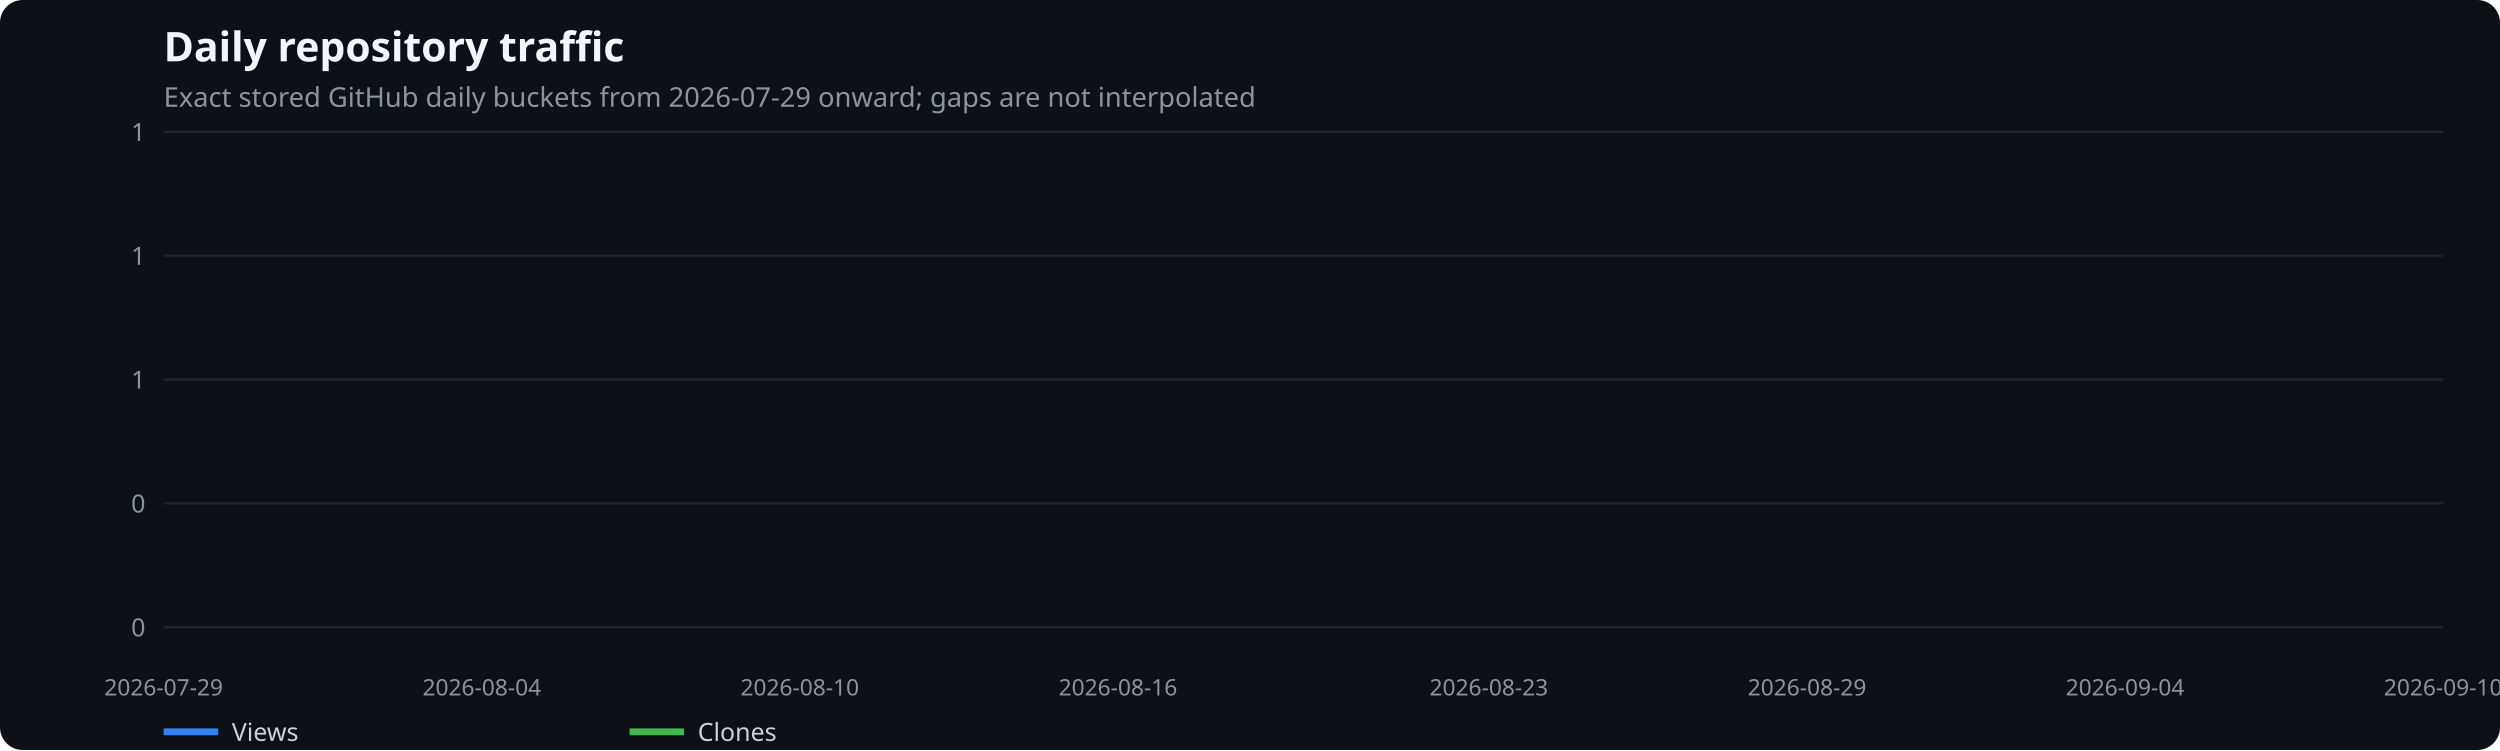
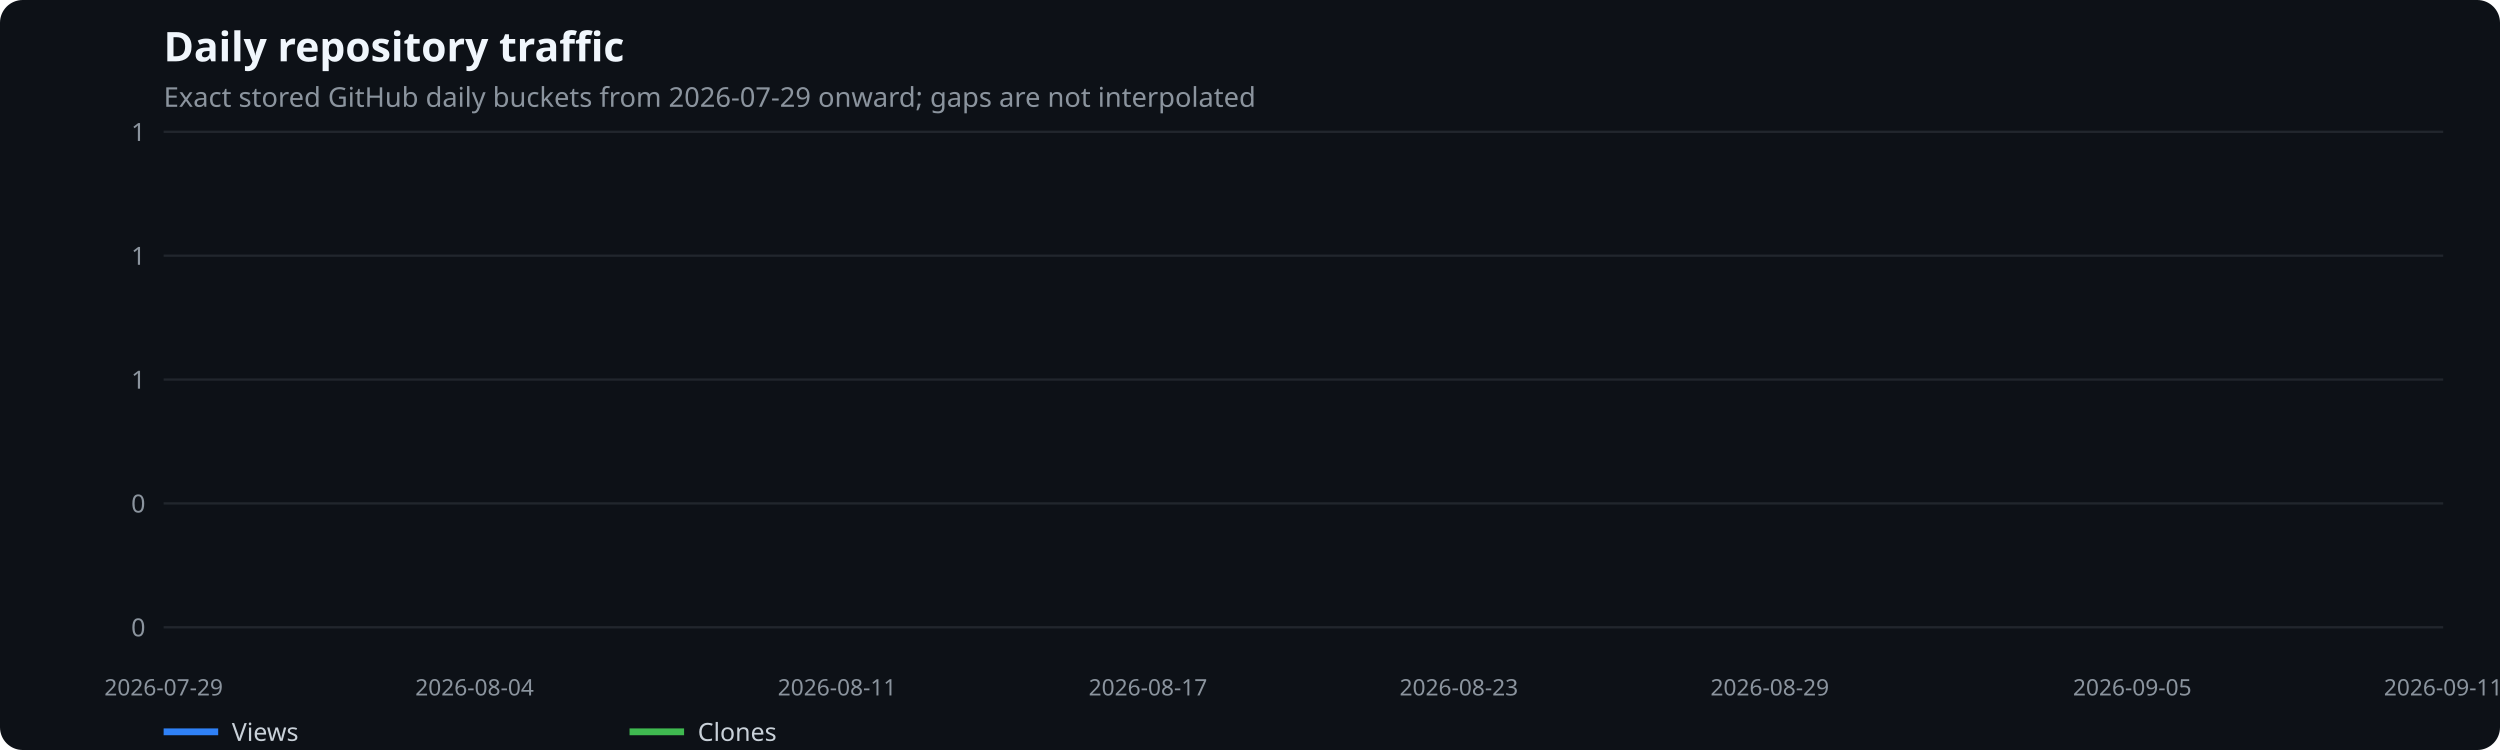
<svg xmlns="http://www.w3.org/2000/svg" width="1100" height="330" viewBox="0 0 1100 330" role="img" aria-label="Daily repository traffic">
  <rect width="100%" height="100%" fill="#0d1117" rx="10" />
  <text x="72" y="27" fill="#f0f6fc" font-family="system-ui,sans-serif" font-size="18" font-weight="600">Daily repository traffic</text>
  <text x="72" y="47" fill="#8b949e" font-family="system-ui,sans-serif" font-size="12">Exact stored GitHub daily buckets from 2026-07-29 onward; gaps are not interpolated</text>
  <line x1="72" x2="1075" y1="276.0" y2="276.0" stroke="#21262d" />
  <text x="64" y="280.0" text-anchor="end" fill="#8b949e" font-family="system-ui,sans-serif" font-size="11">0</text>
  <line x1="72" x2="1075" y1="221.5" y2="221.5" stroke="#21262d" />
  <text x="64" y="225.5" text-anchor="end" fill="#8b949e" font-family="system-ui,sans-serif" font-size="11">0</text>
  <line x1="72" x2="1075" y1="167.0" y2="167.0" stroke="#21262d" />
  <text x="64" y="171.0" text-anchor="end" fill="#8b949e" font-family="system-ui,sans-serif" font-size="11">1</text>
  <line x1="72" x2="1075" y1="112.5" y2="112.5" stroke="#21262d" />
  <text x="64" y="116.5" text-anchor="end" fill="#8b949e" font-family="system-ui,sans-serif" font-size="11">1</text>
  <line x1="72" x2="1075" y1="58.0" y2="58.0" stroke="#21262d" />
  <text x="64" y="62.0" text-anchor="end" fill="#8b949e" font-family="system-ui,sans-serif" font-size="11">1</text>
  <text x="72.0" y="306" text-anchor="middle" fill="#8b949e" font-family="system-ui,sans-serif" font-size="10">2026-07-29</text>
-   <text x="212.0" y="306" text-anchor="middle" fill="#8b949e" font-family="system-ui,sans-serif" font-size="10">2026-08-04</text>
-   <text x="351.9" y="306" text-anchor="middle" fill="#8b949e" font-family="system-ui,sans-serif" font-size="10">2026-08-10</text>
-   <text x="491.9" y="306" text-anchor="middle" fill="#8b949e" font-family="system-ui,sans-serif" font-size="10">2026-08-16</text>
-   <text x="655.1" y="306" text-anchor="middle" fill="#8b949e" font-family="system-ui,sans-serif" font-size="10">2026-08-23</text>
-   <text x="795.1" y="306" text-anchor="middle" fill="#8b949e" font-family="system-ui,sans-serif" font-size="10">2026-08-29</text>
-   <text x="935.0" y="306" text-anchor="middle" fill="#8b949e" font-family="system-ui,sans-serif" font-size="10">2026-09-04</text>
-   <text x="1075.0" y="306" text-anchor="middle" fill="#8b949e" font-family="system-ui,sans-serif" font-size="10">2026-09-10</text>
+   <text x="208.8" y="306" text-anchor="middle" fill="#8b949e" font-family="system-ui,sans-serif" font-size="10">2026-08-04</text>
+   <text x="368.3" y="306" text-anchor="middle" fill="#8b949e" font-family="system-ui,sans-serif" font-size="10">2026-08-11</text>
+   <text x="505.1" y="306" text-anchor="middle" fill="#8b949e" font-family="system-ui,sans-serif" font-size="10">2026-08-17</text>
+   <text x="641.9" y="306" text-anchor="middle" fill="#8b949e" font-family="system-ui,sans-serif" font-size="10">2026-08-23</text>
+   <text x="778.7" y="306" text-anchor="middle" fill="#8b949e" font-family="system-ui,sans-serif" font-size="10">2026-08-29</text>
+   <text x="938.2" y="306" text-anchor="middle" fill="#8b949e" font-family="system-ui,sans-serif" font-size="10">2026-09-05</text>
+   <text x="1075.0" y="306" text-anchor="middle" fill="#8b949e" font-family="system-ui,sans-serif" font-size="10">2026-09-11</text>
  <line x1="72" x2="96" y1="322" y2="322" stroke="#2f81f7" stroke-width="3" />
  <text x="102" y="326" fill="#c9d1d9" font-family="system-ui,sans-serif" font-size="11">Views</text>
  <line x1="277" x2="301" y1="322" y2="322" stroke="#3fb950" stroke-width="3" />
  <text x="307" y="326" fill="#c9d1d9" font-family="system-ui,sans-serif" font-size="11">Clones</text>
</svg>
